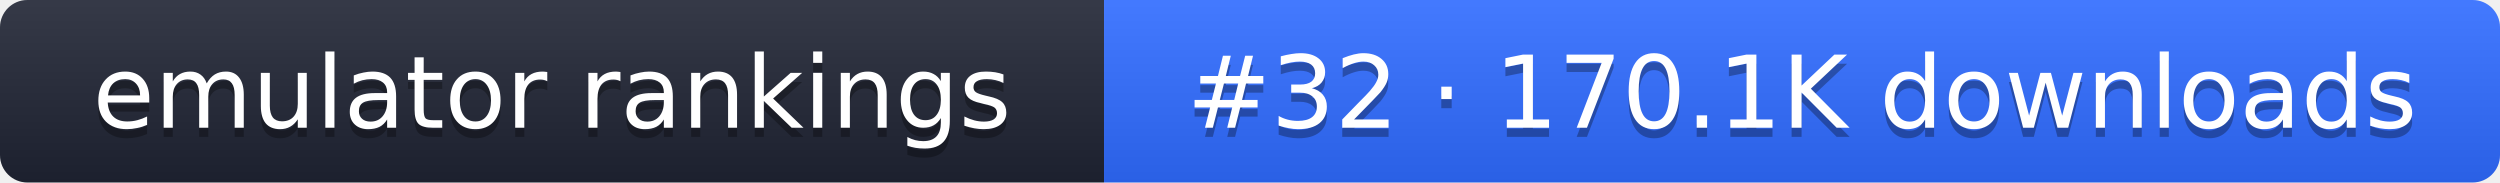
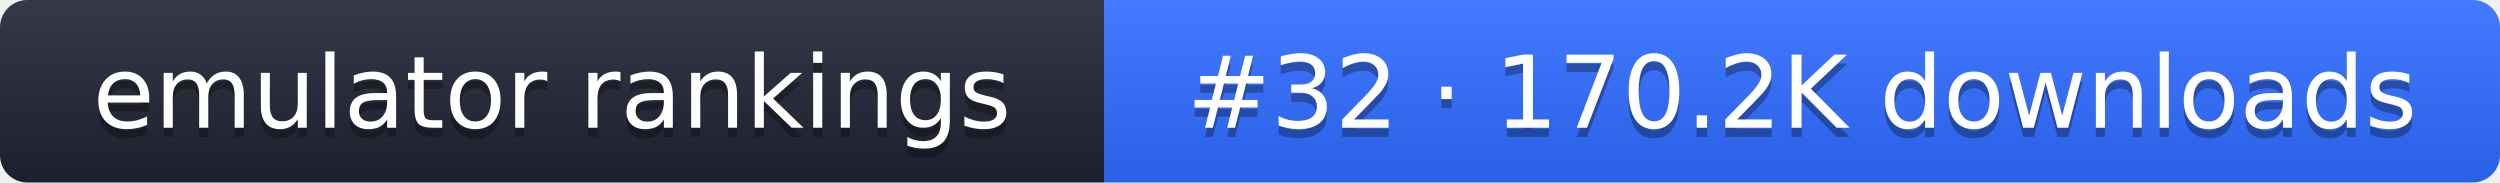
- <svg xmlns="http://www.w3.org/2000/svg" width="274" height="20" role="img" aria-label="emulator rankings: #32 · 170.1K downloads">
+ <svg xmlns="http://www.w3.org/2000/svg" width="274" height="20" role="img" aria-label="emulator rankings: #32 · 170.2K downloads">
  <linearGradient id="g" x2="0" y2="100%">
    <stop offset="0" stop-color="#fff" stop-opacity=".1" />
    <stop offset="1" stop-opacity=".1" />
  </linearGradient>
  <clipPath id="r">
    <rect width="274" height="20" rx="3" fill="#fff" />
  </clipPath>
  <g clip-path="url(#r)">
    <rect width="121" height="20" fill="#1f2433" />
    <rect x="121" width="153" height="20" fill="#2f6bff" />
    <rect width="274" height="20" fill="url(#g)" />
  </g>
  <g fill="#fff" text-anchor="middle" font-family="Verdana,DejaVu Sans,sans-serif" font-size="11">
    <text x="60.5" y="15" fill="#010101" fill-opacity=".3">emulator rankings</text>
    <text x="60.5" y="14">emulator rankings</text>
-     <text x="197.5" y="15" fill="#010101" fill-opacity=".3">#32 · 170.1K downloads</text>
-     <text x="197.5" y="14">#32 · 170.1K downloads</text>
+     <text x="197.5" y="15" fill="#010101" fill-opacity=".3">#32 · 170.2K downloads</text>
+     <text x="197.5" y="14">#32 · 170.2K downloads</text>
  </g>
</svg>
